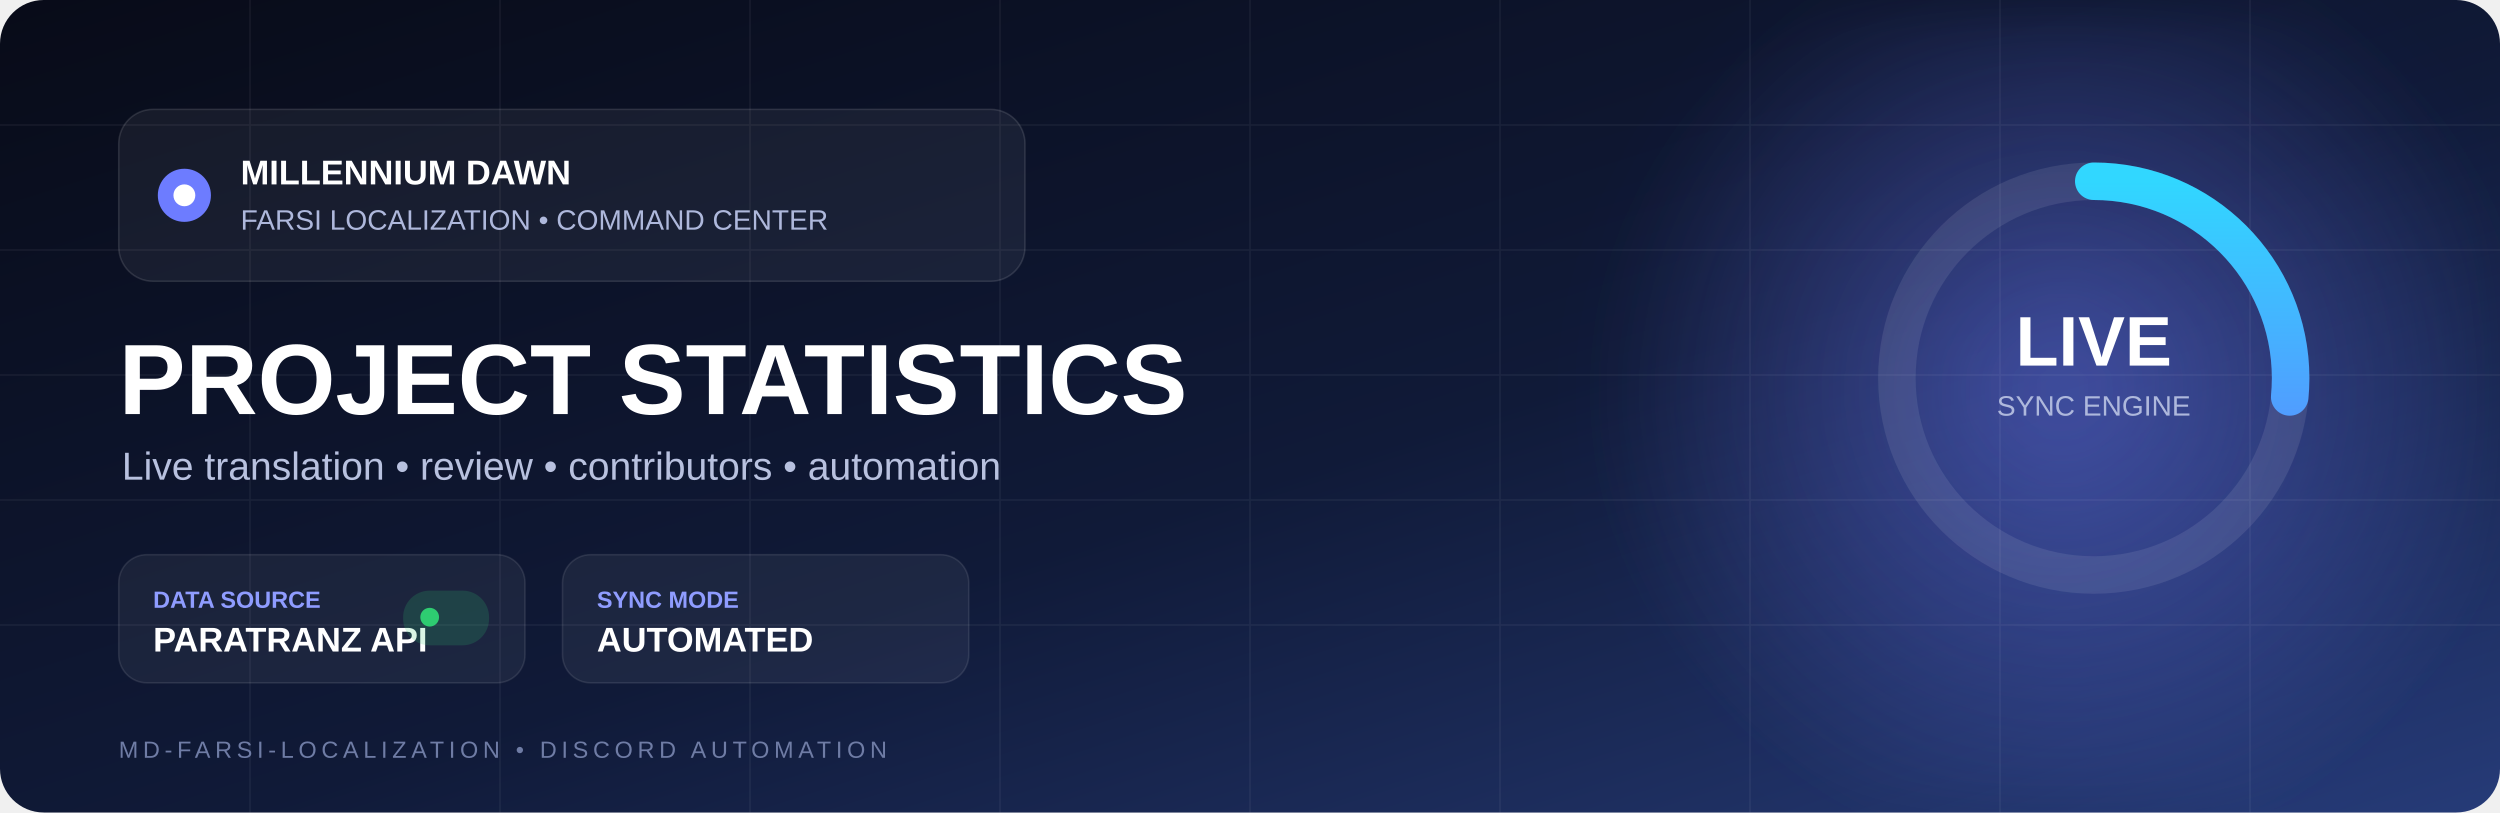
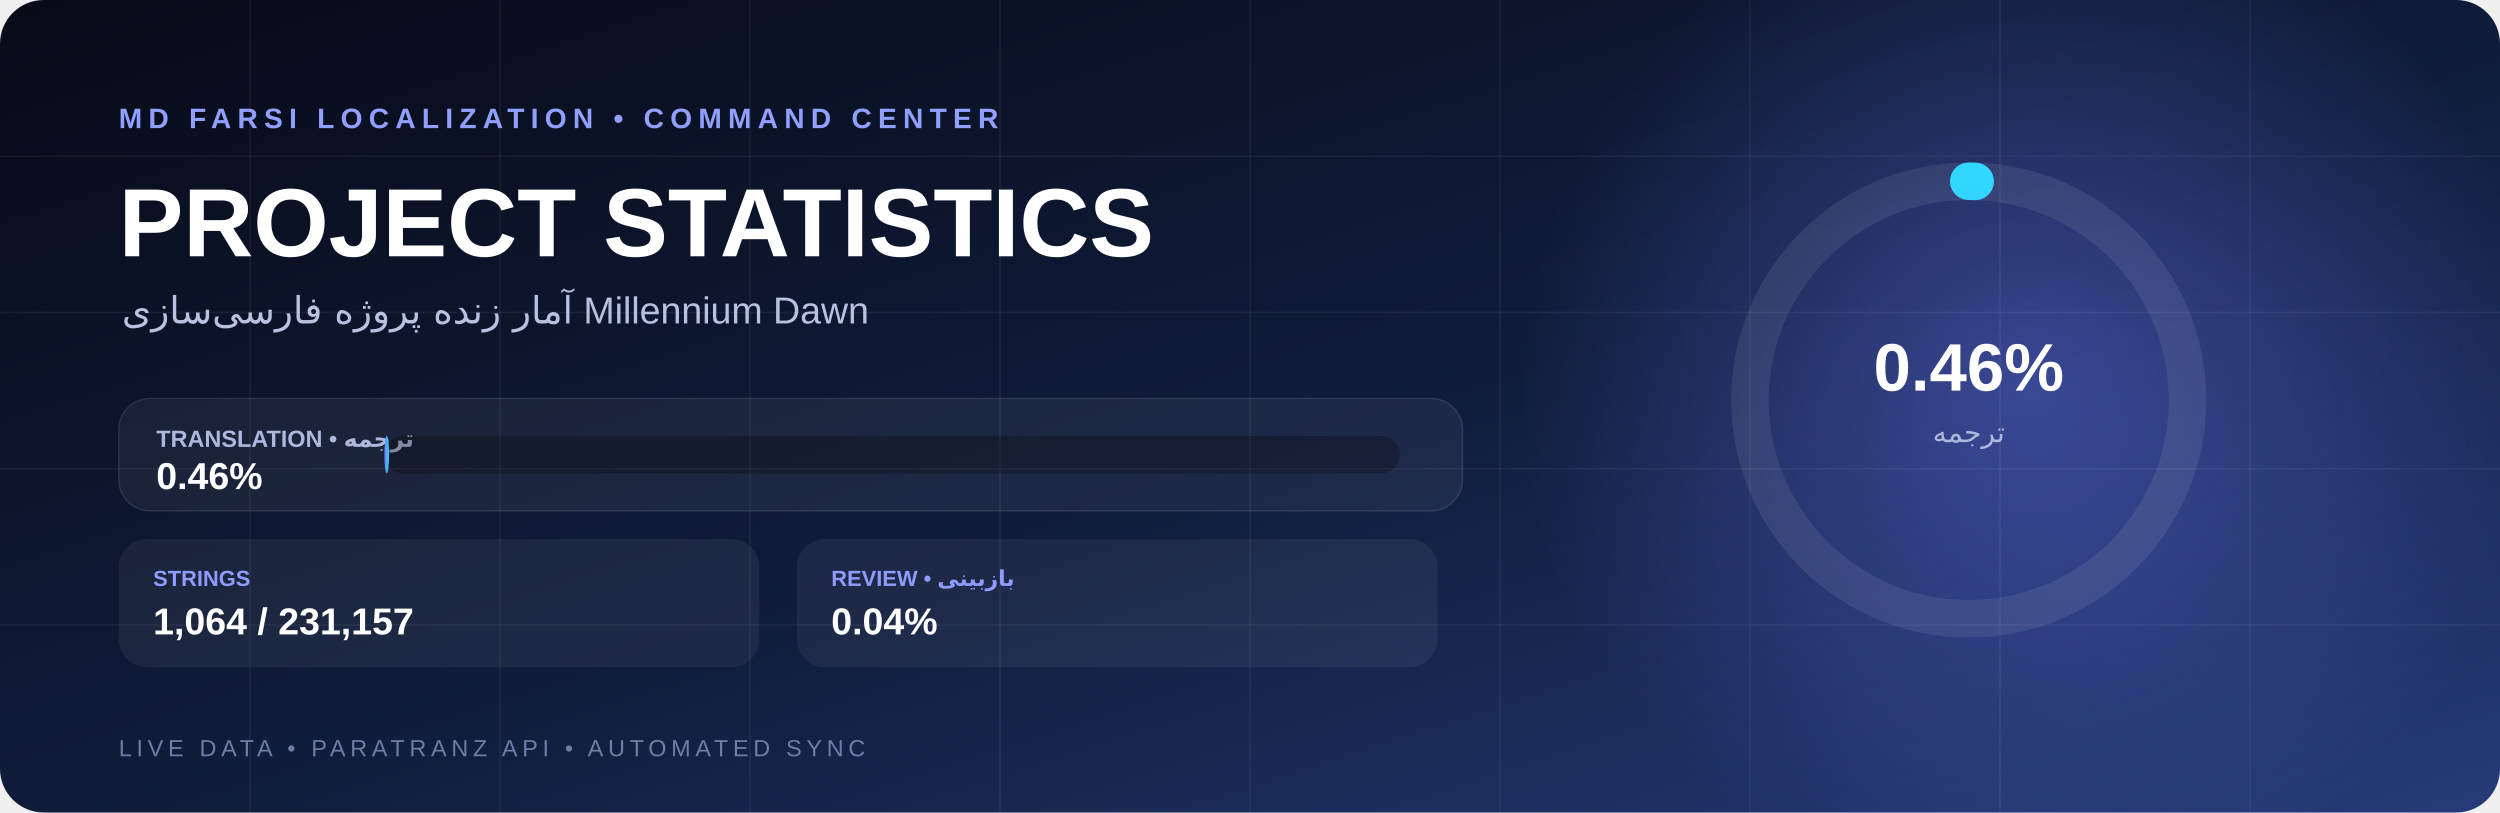
<svg xmlns="http://www.w3.org/2000/svg" width="1600" height="520" viewBox="0 0 1600 520">
  <defs>
    <linearGradient id="bg" x1="0" y1="0" x2="1" y2="1">
-       <stop stop-color="#080b18" />
-       <stop offset=".55" stop-color="#101a38" />
+       <stop stop-color="#070b17" />
+       <stop offset=".55" stop-color="#111d3d" />
      <stop offset="1" stop-color="#263b78" />
    </linearGradient>
+     <linearGradient id="cyan">
+       <stop stop-color="#6d7cff" />
+       <stop offset="1" stop-color="#31d7ff" />
+     </linearGradient>
+     <linearGradient id="green">
+       <stop stop-color="#35e58a" />
+       <stop offset="1" stop-color="#7affc0" />
+     </linearGradient>
    <radialGradient id="glow">
-       <stop stop-color="#6d7cff" stop-opacity=".5" />
+       <stop stop-color="#6d7cff" stop-opacity=".42" />
      <stop offset="1" stop-color="#6d7cff" stop-opacity="0" />
    </radialGradient>
-     <linearGradient id="line" x1="0" x2="1">
-       <stop stop-color="#6675ff" />
-       <stop offset="1" stop-color="#31d7ff" />
-     </linearGradient>
-     <filter id="blur">
-       <feGaussianBlur stdDeviation="22" />
-     </filter>
  </defs>
  <rect width="1600" height="520" rx="28" fill="url(#bg)" />
-   <circle cx="1320" cy="250" r="300" fill="url(#glow)" filter="url(#blur)" />
+   <circle cx="1300" cy="250" r="330" fill="url(#glow)" />
  <g stroke="#fff" stroke-opacity=".055">
-     <path d="M0 80h1600M0 160h1600M0 240h1600M0 320h1600M0 400h1600M160 0v520M320 0v520M480 0v520M640 0v520M800 0v520M960 0v520M1120 0v520M1280 0v520M1440 0v520" />
+     <path d="M0 100h1600" />
+     <path d="M0 200h1600" />
+     <path d="M0 300h1600" />
+     <path d="M0 400h1600" />
+     <path d="M160 0v520" />
+     <path d="M320 0v520" />
+     <path d="M480 0v520" />
+     <path d="M640 0v520" />
+     <path d="M800 0v520" />
+     <path d="M960 0v520" />
+     <path d="M1120 0v520" />
+     <path d="M1280 0v520" />
+     <path d="M1440 0v520" />
  </g>
-   <g transform="translate(76 70)">
-     <rect width="580" height="110" rx="22" fill="#fff" fill-opacity=".055" stroke="#fff" stroke-opacity=".12" />
-     <circle cx="42" cy="55" r="17" fill="#6d7cff" />
-     <circle cx="42" cy="55" r="7" fill="#fff" />
-     <text x="78" y="48" fill="#fff" font-family="Arial" font-size="22" font-weight="700">MILLENNIUM DAWN</text>
-     <text x="78" y="77" fill="#aeb8dc" font-family="Arial" font-size="18">FARSI LOCALIZATION • COMMAND CENTER</text>
+   <text x="76" y="82" fill="#91a0ff" font-family="Arial" font-size="18" font-weight="700" letter-spacing="4">MD FARSI LOCALIZATION • COMMAND CENTER</text>
+   <text x="76" y="164" fill="#fff" font-family="Arial" font-size="62" font-weight="800">PROJECT STATISTICS</text>
+   <text x="78" y="207" fill="#b8c1df" font-family="Arial" font-size="24">آمار زنده پروژه فارسی‌سازی Millennium Dawn</text>
+   <g transform="translate(76 255)">
+     <rect width="860" height="72" rx="20" fill="#fff" fill-opacity=".055" stroke="#fff" stroke-opacity=".1" />
+     <text x="24" y="31" fill="#aeb8dc" font-family="Arial" font-size="15" font-weight="700">TRANSLATION • ترجمه</text>
+     <text x="24" y="58" fill="#fff" font-family="Arial" font-size="24" font-weight="800">0.46%</text>
+     <rect x="170" y="24" width="650" height="24" rx="12" fill="#000" fill-opacity=".25" />
+     <rect x="170" y="24" width="3.0" height="24" rx="12" fill="url(#cyan)" />
  </g>
-   <text x="76" y="265" fill="#fff" font-family="Arial" font-size="64" font-weight="800">PROJECT STATISTICS</text>
-   <text x="78" y="307" fill="#b8c1df" font-family="Arial" font-size="25">Live translation • review • contributors • automation</text>
-   <g transform="translate(76 355)">
-     <rect width="260" height="82" rx="18" fill="#fff" fill-opacity=".055" stroke="#fff" stroke-opacity=".1" />
-     <text x="22" y="34" fill="#8f9cff" font-family="Arial" font-size="15" font-weight="700">DATA SOURCE</text>
-     <text x="22" y="62" fill="#fff" font-family="Arial" font-size="22" font-weight="700">PARATRANZ API</text>
-     <rect x="182" y="23" width="55" height="35" rx="17" fill="#2ecc71" fill-opacity=".18" />
-     <circle cx="199" cy="40" r="6" fill="#2ecc71" />
+   <g transform="translate(76 345)">
+     <rect width="410" height="82" rx="18" fill="#fff" fill-opacity=".055" />
+     <text x="22" y="30" fill="#8f9cff" font-family="Arial" font-size="14" font-weight="700">STRINGS</text>
+     <text x="22" y="61" fill="#fff" font-family="Arial" font-size="24" font-weight="800">1,064 / 231,157</text>
  </g>
-   <g transform="translate(360 355)">
-     <rect width="260" height="82" rx="18" fill="#fff" fill-opacity=".055" stroke="#fff" stroke-opacity=".1" />
-     <text x="22" y="34" fill="#8f9cff" font-family="Arial" font-size="15" font-weight="700">SYNC MODE</text>
-     <text x="22" y="62" fill="#fff" font-family="Arial" font-size="22" font-weight="700">AUTOMATED</text>
+   <g transform="translate(510 345)">
+     <rect width="410" height="82" rx="18" fill="#fff" fill-opacity=".055" />
+     <text x="22" y="30" fill="#8f9cff" font-family="Arial" font-size="14" font-weight="700">REVIEW • بازبینی</text>
+     <text x="22" y="61" fill="#fff" font-family="Arial" font-size="24" font-weight="800">0.04%</text>
  </g>
-   <g transform="translate(1190 92)">
-     <circle cx="150" cy="150" r="126" fill="none" stroke="#fff" stroke-opacity=".09" stroke-width="24" />
-     <circle cx="150" cy="150" r="126" fill="none" stroke="url(#line)" stroke-width="24" stroke-dasharray="210 800" stroke-linecap="round" transform="rotate(-90 150 150)" />
-     <text x="150" y="142" text-anchor="middle" fill="#fff" font-family="Arial" font-size="45" font-weight="800">LIVE</text>
-     <text x="150" y="174" text-anchor="middle" fill="#aeb8dc" font-family="Arial" font-size="18">SYNC ENGINE</text>
+   <g transform="translate(1040 86)">
+     <circle cx="220" cy="170" r="140" fill="none" stroke="#fff" stroke-opacity=".08" stroke-width="24" />
+     <circle cx="220" cy="170" r="140" fill="none" stroke="url(#cyan)" stroke-width="24" stroke-dasharray="4.1 880" stroke-linecap="round" transform="rotate(-90 220 170)" />
+     <text x="220" y="164" text-anchor="middle" fill="#fff" font-family="Arial" font-size="43" font-weight="800">0.46%</text>
+     <text x="220" y="197" text-anchor="middle" fill="#aeb8dc" font-family="Arial" font-size="18">ترجمه</text>
  </g>
-   <text x="76" y="485" fill="#6f7ca5" font-family="Arial" font-size="15" letter-spacing="3">MD-FARSI-LOCALIZATION • DISCORD AUTOMATION</text>
+   <text x="76" y="484" fill="#6f7ca5" font-family="Arial" font-size="15" letter-spacing="3">LIVE DATA • PARATRANZ API • AUTOMATED SYNC</text>
</svg>
